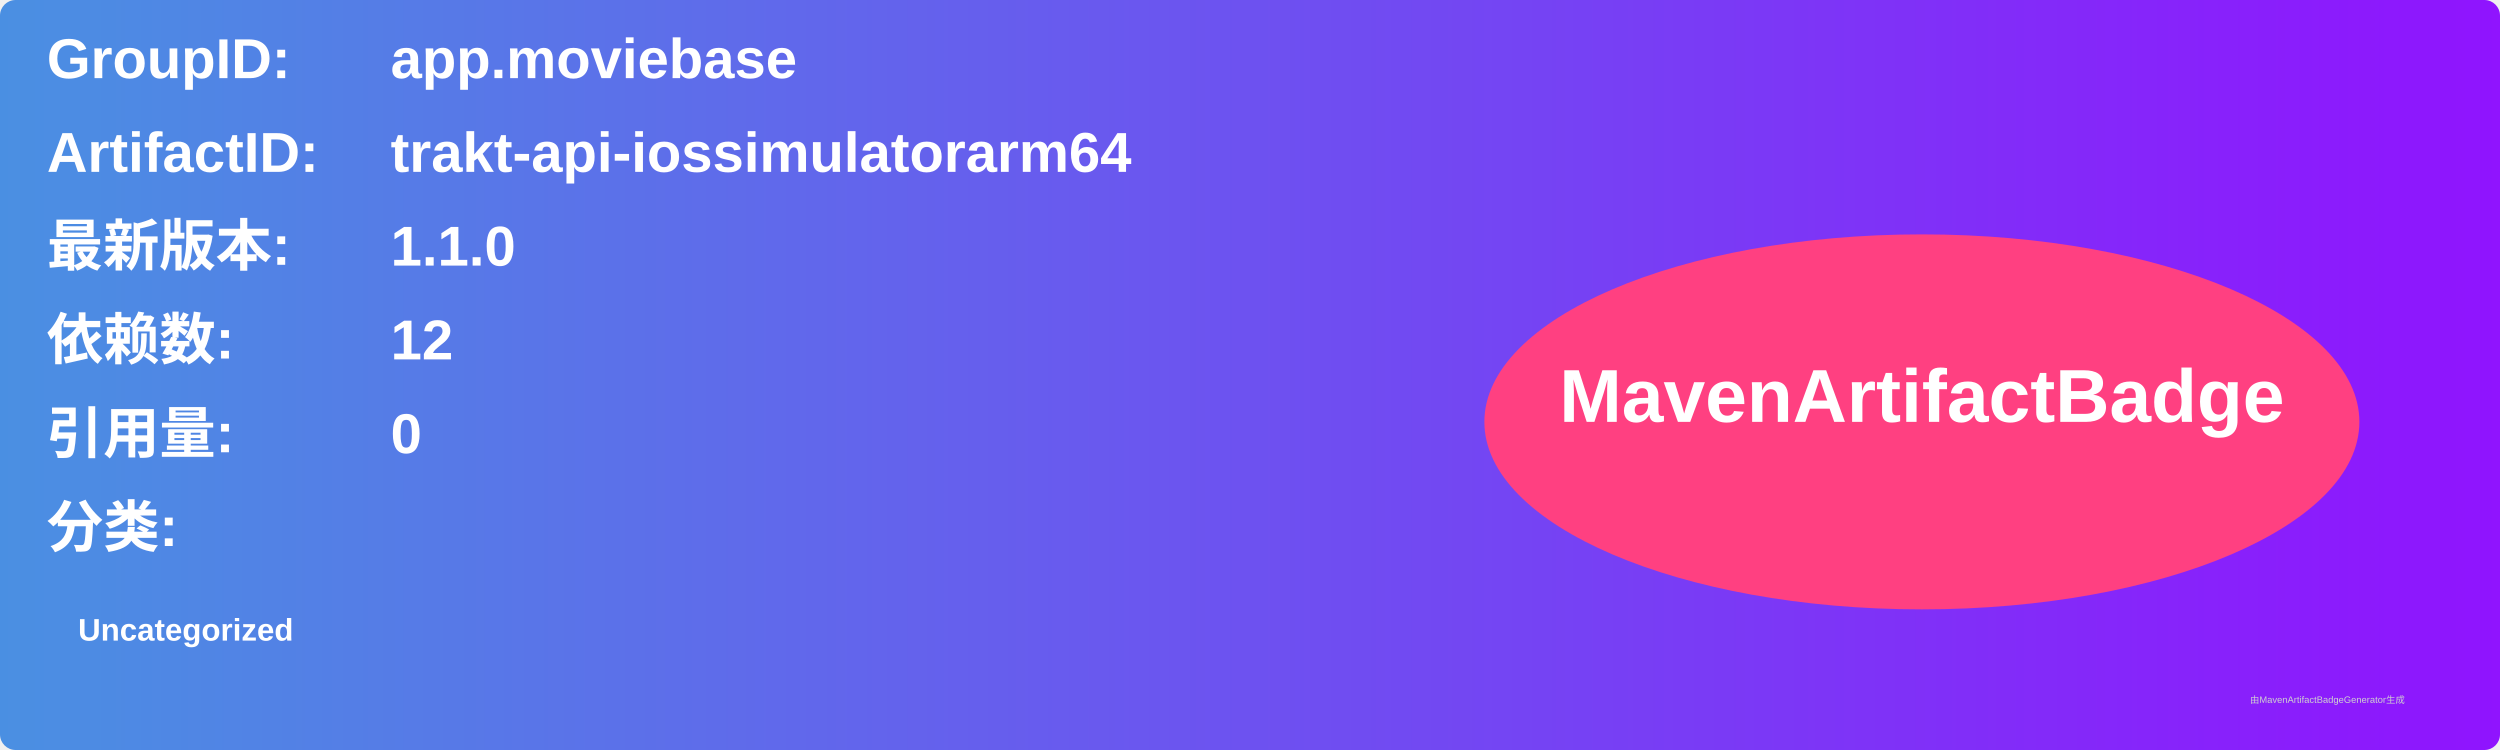
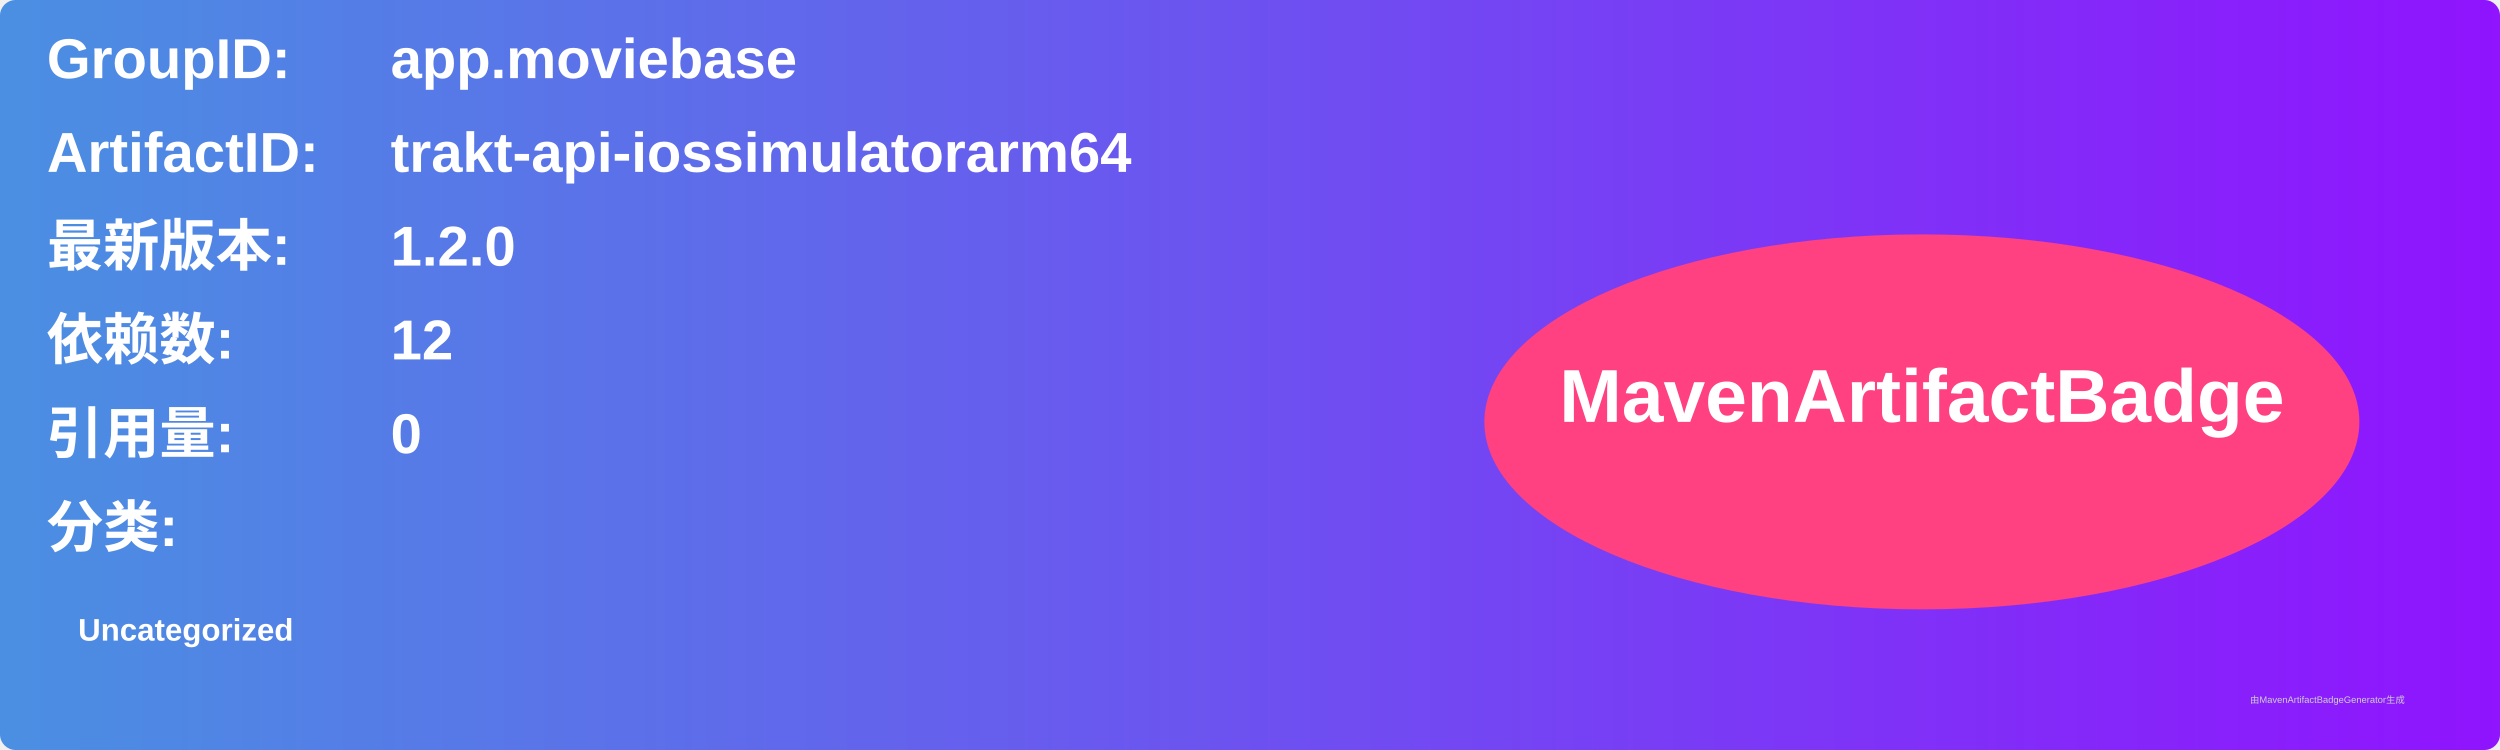
<svg xmlns="http://www.w3.org/2000/svg" width="800" height="240" viewBox="0 0 800 240">
  <linearGradient id="grad" x1="0%" y1="0%" x2="100%" y2="0%">
    <stop offset="0%" stop-color="#4a90e2" />
    <stop offset="100%" stop-color="#9013fe" />
  </linearGradient>
  <rect width="100%" height="100%" rx="5" ry="5" fill="url(#grad)" />
  <g transform="translate(15, 15)">
    <text x="0" y="10" font-family="Arial" font-size="18" fill="white" font-weight="bold" width="260">GroupID:</text>
    <text x="110" y="10" font-family="Arial" font-size="18" fill="white" font-weight="bold" width="460">app.moviebase</text>
    <text x="0" y="40" font-family="Arial" font-size="18" fill="white" font-weight="bold" width="260">ArtifactID:</text>
    <text x="110" y="40" font-family="Arial" font-size="18" fill="white" font-weight="bold" width="460">trakt-api-iossimulatorarm64</text>
    <text x="0" y="70" font-family="Arial" font-size="18" fill="white" font-weight="bold">最新版本:</text>
    <text x="110" y="70" font-family="Arial" font-size="18" fill="white" font-weight="bold">
-       <tspan font-weight="bold">1.1.0</tspan>
+       <tspan font-weight="bold">1.2.0</tspan>
    </text>
    <text x="0" y="100" font-family="Arial" font-size="18" fill="white" font-weight="bold">依赖数: </text>
    <text x="110" y="100" font-family="Arial" font-size="18" fill="white">
      <tspan font-weight="bold">12</tspan>
    </text>
    <text x="0" y="130" font-family="Arial" font-size="18" fill="white" font-weight="bold">引用量: </text>
    <text x="110" y="130" font-family="Arial" font-size="18" fill="white">
      <tspan font-weight="bold">0</tspan>
    </text>
    <text x="0" y="160" font-family="Arial" font-size="18" fill="white" font-weight="bold">分类:</text>
    <text x="10" y="190" font-family="Arial" font-size="10" fill="white">
      <tspan font-weight="bold">Uncategorized</tspan>
    </text>
    <ellipse cx="600" cy="120" rx="140" ry="60" fill="#ff4081" />
    <text x="600" y="120" text-anchor="middle" font-family="Arial" font-size="24" fill="white" font-weight="bold">MavenArtifactBadge</text>
  </g>
  <text x="720" y="225" font-family="Arial" font-size="3" fill="#d0d0d0">由MavenArtifactBadgeGenerator生成</text>
</svg>
